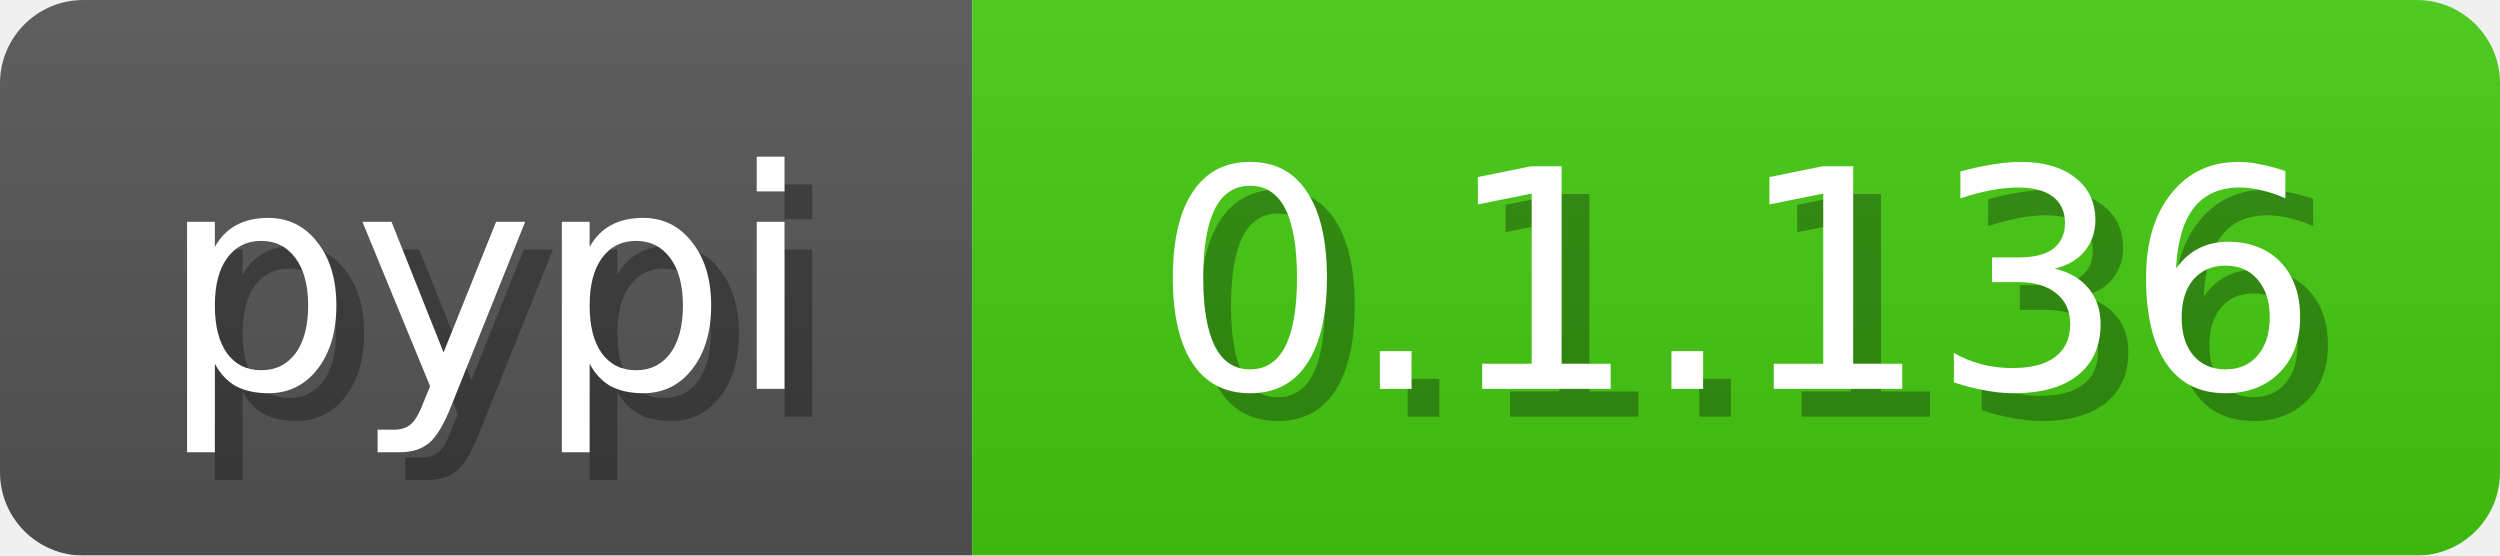
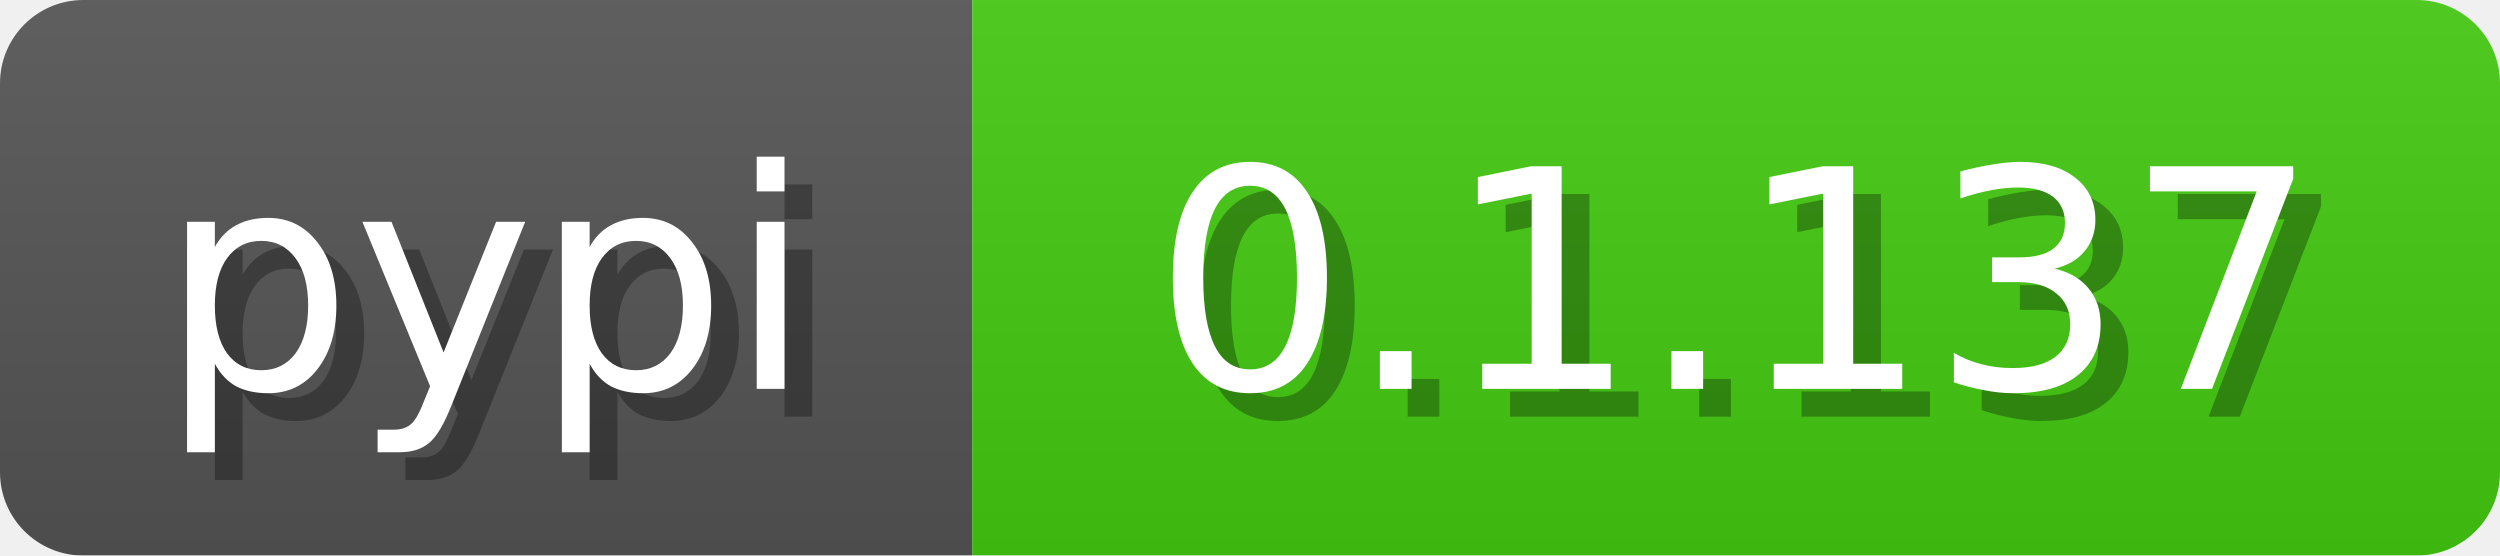
<svg xmlns="http://www.w3.org/2000/svg" width="90" height="20">
  <linearGradient id="b" x2="0" y2="100%">
    <stop offset="0" stop-color="#bbb" stop-opacity=".1" />
    <stop offset="1" stop-opacity=".1" />
  </linearGradient>
  <mask id="anybadge_3">
    <rect width="90" height="20" rx="3" fill="#fff" />
  </mask>
  <g mask="url(#anybadge_3)">
    <path fill="#555" d="M0 0h35v20H0z" />
    <path fill="#4c1" d="M35 0h55v20H35z" />
    <path fill="url(#b)" d="M0 0h90v20H0z" />
  </g>
  <g fill="#fff" text-anchor="middle" font-family="DejaVu Sans,Verdana,Geneva,sans-serif" font-size="11">
    <text x="18.5" y="15" fill="#010101" fill-opacity=".3">pypi</text>
    <text x="17.5" y="14">pypi</text>
  </g>
  <g fill="#fff" text-anchor="middle" font-family="DejaVu Sans,Verdana,Geneva,sans-serif" font-size="11">
-     <text x="63.5" y="15" fill="#010101" fill-opacity=".3">0.1.136</text>
-     <text x="62.5" y="14">0.1.136</text>
+     <text x="63.5" y="15" fill="#010101" fill-opacity=".3">0.1.137</text>
+     <text x="62.5" y="14">0.1.137</text>
  </g>
</svg>
